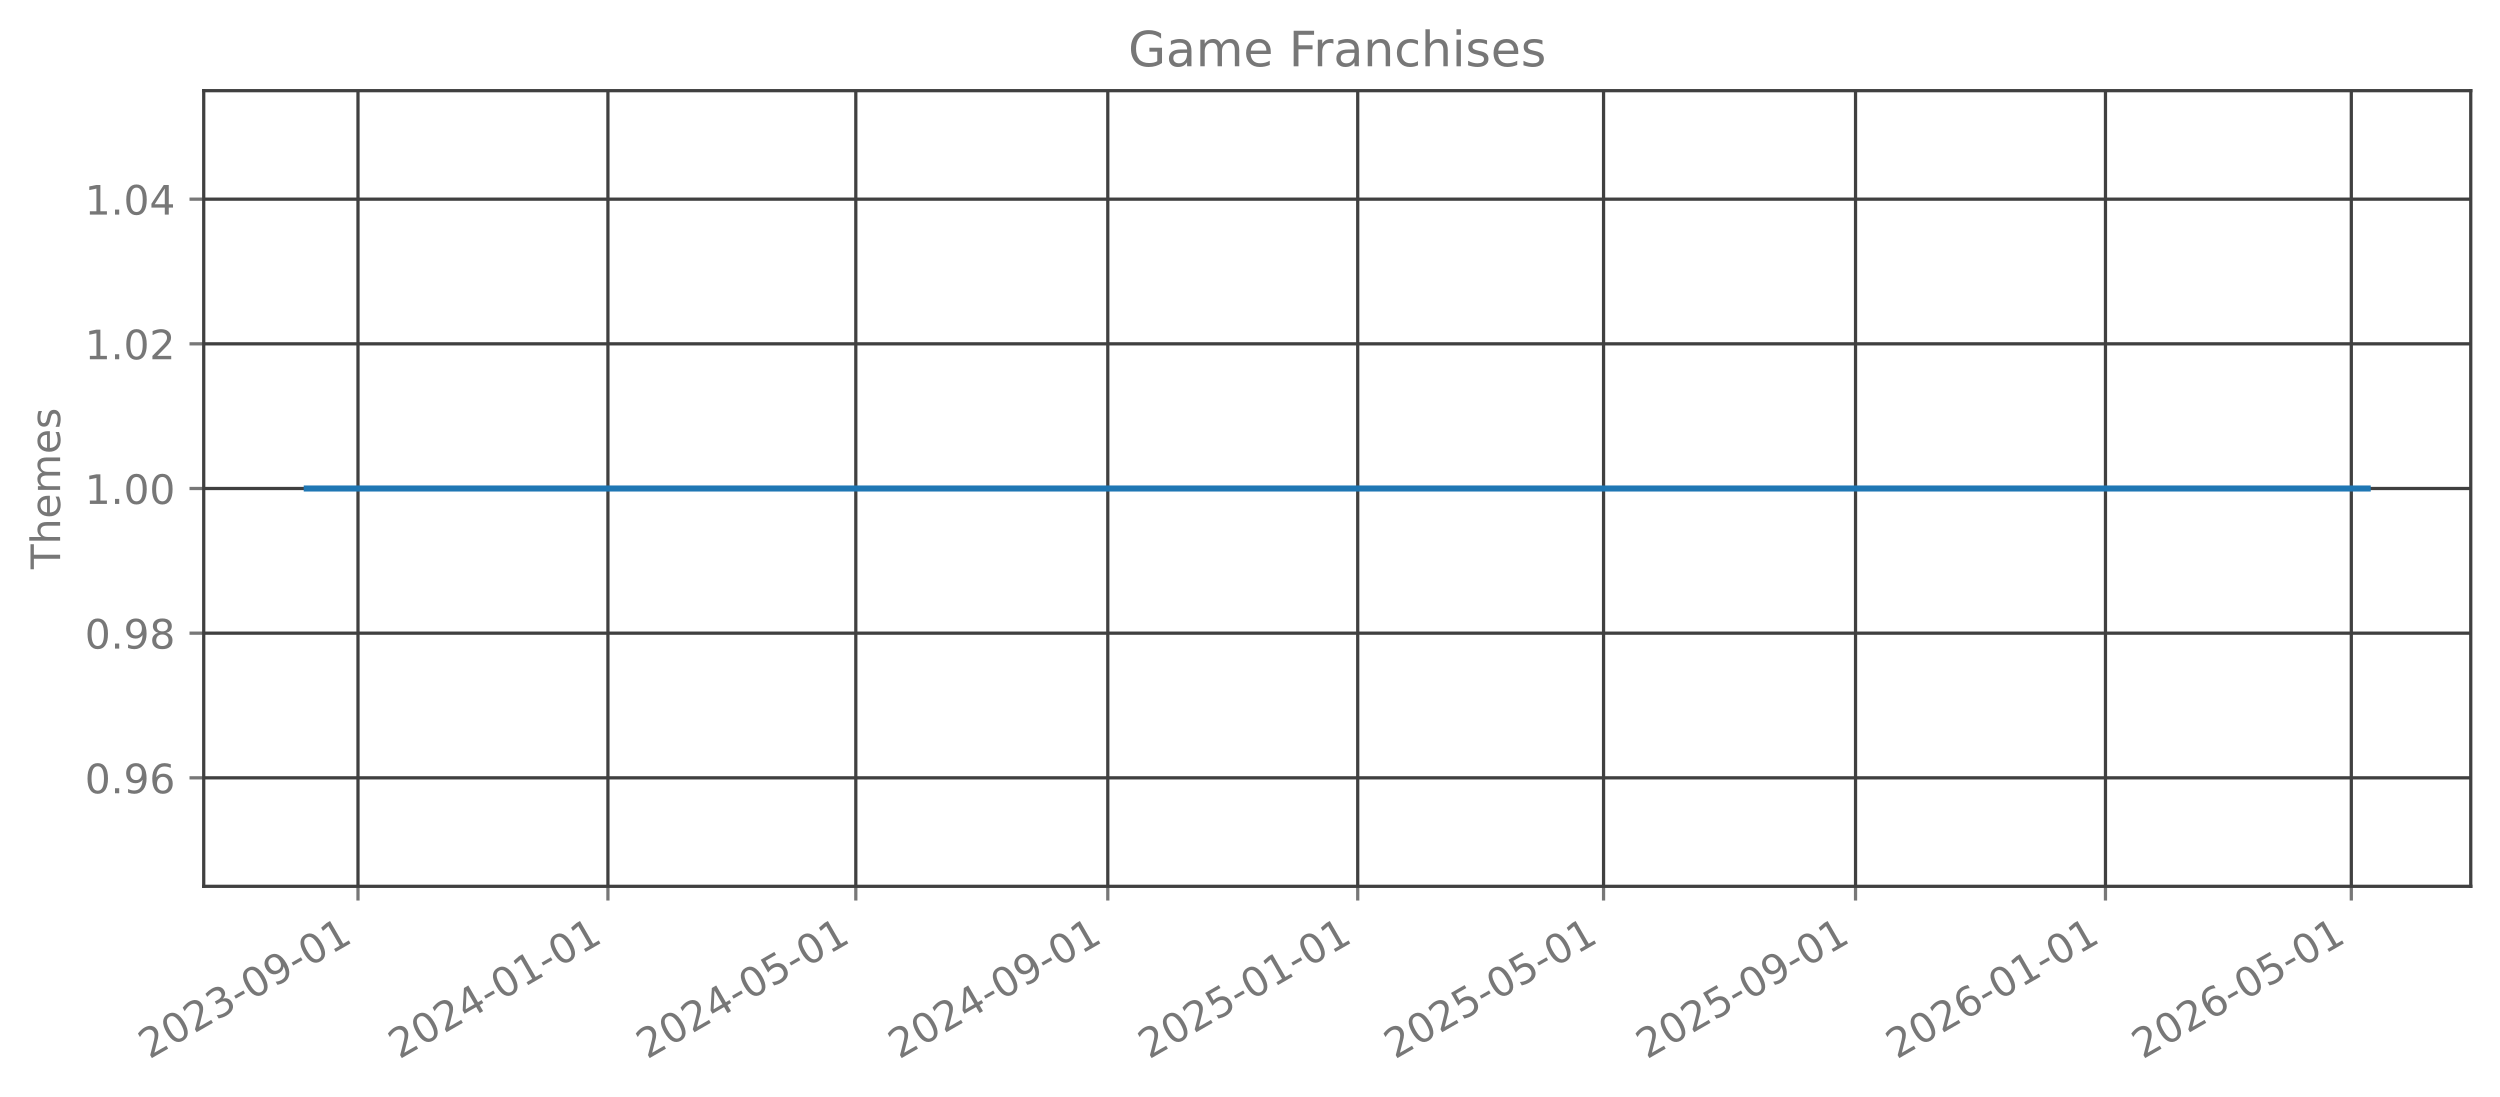
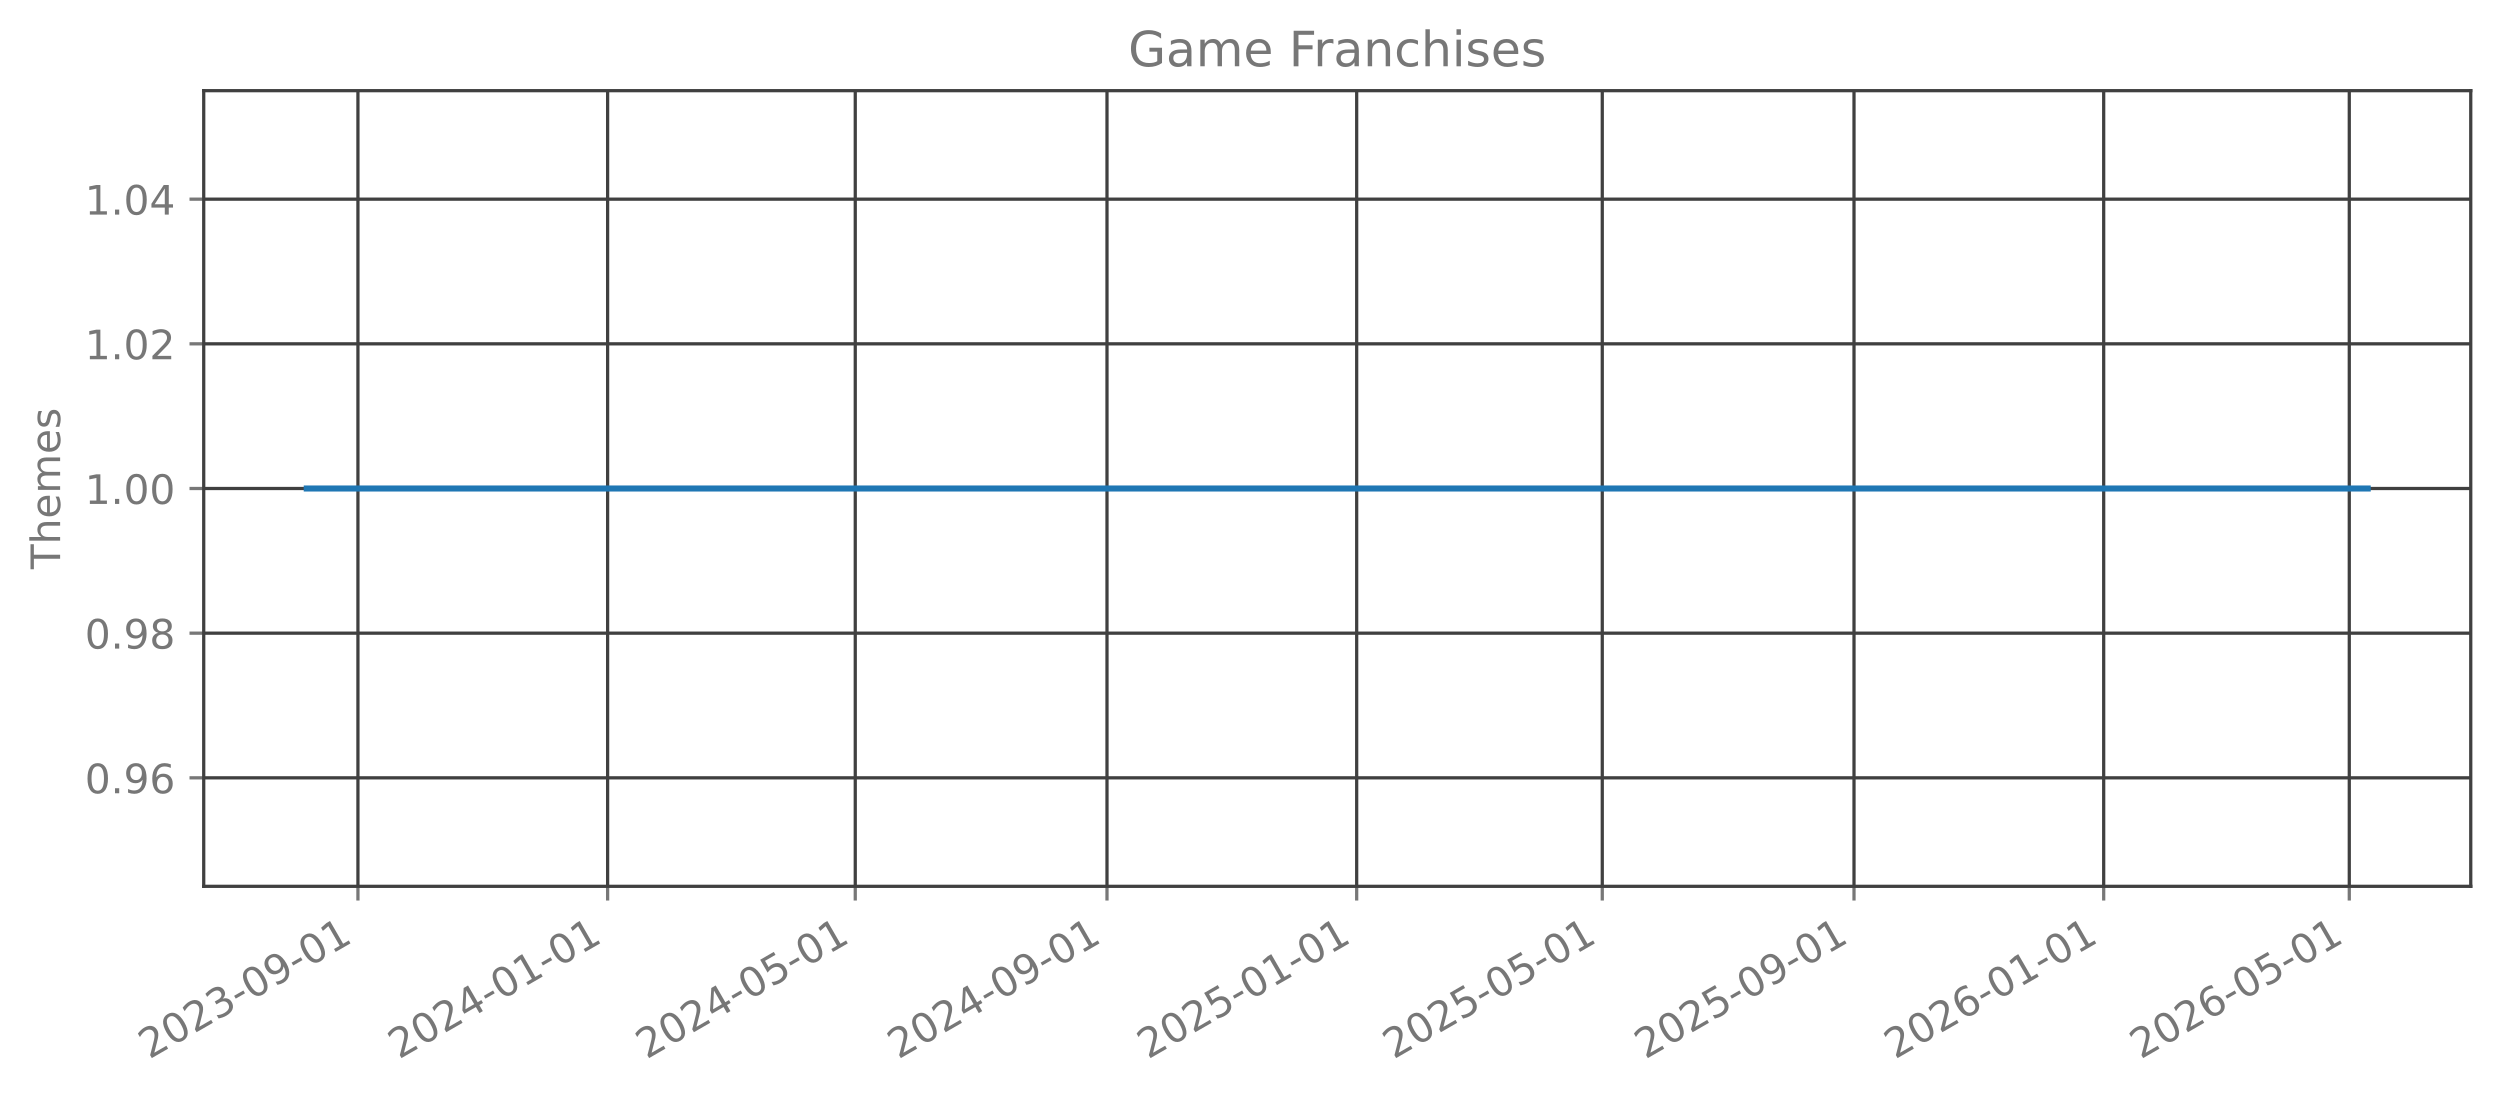
<svg xmlns="http://www.w3.org/2000/svg" xmlns:xlink="http://www.w3.org/1999/xlink" width="615.344pt" height="269.797pt" viewBox="0 0 615.344 269.797" version="1.1">
  <defs>
    <style type="text/css">*{stroke-linejoin: round; stroke-linecap: butt}</style>
  </defs>
  <g id="figure_1">
    <g id="patch_1">
      <path d="M 0 269.797  L 615.344 269.797  L 615.344 0  L 0 0  L 0 269.797  z " style="fill: none; opacity: 0" />
    </g>
    <g id="axes_1">
      <g id="patch_2">
        <path d="M 50.144 218.158  L 608.144 218.158  L 608.144 22.318  L 50.144 22.318  L 50.144 218.158  z " style="fill: none; opacity: 0" />
      </g>
      <g id="matplotlib.axis_1">
        <g id="xtick_1">
          <g id="line2d_1">
-             <path d="M 88.114 218.158  L 88.114 22.318  " clip-path="url(#p5182595368)" style="fill: none; stroke: #404040; stroke-width: 0.8; stroke-linecap: square" />
+             <path d="M 88.101 218.158  L 88.101 22.318  " clip-path="url(#p28a8a7f216)" style="fill: none; stroke: #404040; stroke-width: 0.8; stroke-linecap: square" />
          </g>
          <g id="line2d_2">
            <defs>
-               <path id="mf4913431ec" d="M 0 0  L 0 3.5  " style="stroke: #777777; stroke-width: 0.8" />
+               <path id="ma05249ef64" d="M 0 0  L 0 3.5  " style="stroke: #777777; stroke-width: 0.8" />
            </defs>
            <g>
-               <use xlink:href="#mf4913431ec" x="88.114" y="218.158" style="fill: #777777; stroke: #777777; stroke-width: 0.8" />
+               <use xlink:href="#ma05249ef64" x="88.101" y="218.158" style="fill: #777777; stroke: #777777; stroke-width: 0.8" />
            </g>
          </g>
          <g id="text_1">
-             <g style="fill: #777777" transform="translate(36.74412 260.7964) rotate(-30) scale(0.1 -0.1)">
+             <g style="fill: #777777" transform="translate(36.7316 260.7964) rotate(-30) scale(0.1 -0.1)">
              <defs>
                <path id="DejaVuSans-32" d="M 1228 531  L 3431 531  L 3431 0  L 469 0  L 469 531  Q 828 903 1448 1529  Q 2069 2156 2228 2338  Q 2531 2678 2651 2914  Q 2772 3150 2772 3378  Q 2772 3750 2511 3984  Q 2250 4219 1831 4219  Q 1534 4219 1204 4116  Q 875 4013 500 3803  L 500 4441  Q 881 4594 1212 4672  Q 1544 4750 1819 4750  Q 2544 4750 2975 4387  Q 3406 4025 3406 3419  Q 3406 3131 3298 2873  Q 3191 2616 2906 2266  Q 2828 2175 2409 1742  Q 1991 1309 1228 531  z " transform="scale(0.015625)" />
                <path id="DejaVuSans-30" d="M 2034 4250  Q 1547 4250 1301 3770  Q 1056 3291 1056 2328  Q 1056 1369 1301 889  Q 1547 409 2034 409  Q 2525 409 2770 889  Q 3016 1369 3016 2328  Q 3016 3291 2770 3770  Q 2525 4250 2034 4250  z M 2034 4750  Q 2819 4750 3233 4129  Q 3647 3509 3647 2328  Q 3647 1150 3233 529  Q 2819 -91 2034 -91  Q 1250 -91 836 529  Q 422 1150 422 2328  Q 422 3509 836 4129  Q 1250 4750 2034 4750  z " transform="scale(0.015625)" />
                <path id="DejaVuSans-33" d="M 2597 2516  Q 3050 2419 3304 2112  Q 3559 1806 3559 1356  Q 3559 666 3084 287  Q 2609 -91 1734 -91  Q 1441 -91 1130 -33  Q 819 25 488 141  L 488 750  Q 750 597 1062 519  Q 1375 441 1716 441  Q 2309 441 2620 675  Q 2931 909 2931 1356  Q 2931 1769 2642 2001  Q 2353 2234 1838 2234  L 1294 2234  L 1294 2753  L 1863 2753  Q 2328 2753 2575 2939  Q 2822 3125 2822 3475  Q 2822 3834 2567 4026  Q 2313 4219 1838 4219  Q 1578 4219 1281 4162  Q 984 4106 628 3988  L 628 4550  Q 988 4650 1302 4700  Q 1616 4750 1894 4750  Q 2613 4750 3031 4423  Q 3450 4097 3450 3541  Q 3450 3153 3228 2886  Q 3006 2619 2597 2516  z " transform="scale(0.015625)" />
                <path id="DejaVuSans-2d" d="M 313 2009  L 1997 2009  L 1997 1497  L 313 1497  L 313 2009  z " transform="scale(0.015625)" />
                <path id="DejaVuSans-39" d="M 703 97  L 703 672  Q 941 559 1184 500  Q 1428 441 1663 441  Q 2288 441 2617 861  Q 2947 1281 2994 2138  Q 2813 1869 2534 1725  Q 2256 1581 1919 1581  Q 1219 1581 811 2004  Q 403 2428 403 3163  Q 403 3881 828 4315  Q 1253 4750 1959 4750  Q 2769 4750 3195 4129  Q 3622 3509 3622 2328  Q 3622 1225 3098 567  Q 2575 -91 1691 -91  Q 1453 -91 1209 -44  Q 966 3 703 97  z M 1959 2075  Q 2384 2075 2632 2365  Q 2881 2656 2881 3163  Q 2881 3666 2632 3958  Q 2384 4250 1959 4250  Q 1534 4250 1286 3958  Q 1038 3666 1038 3163  Q 1038 2656 1286 2365  Q 1534 2075 1959 2075  z " transform="scale(0.015625)" />
                <path id="DejaVuSans-31" d="M 794 531  L 1825 531  L 1825 4091  L 703 3866  L 703 4441  L 1819 4666  L 2450 4666  L 2450 531  L 3481 531  L 3481 0  L 794 0  L 794 531  z " transform="scale(0.015625)" />
              </defs>
              <use xlink:href="#DejaVuSans-32" />
              <use xlink:href="#DejaVuSans-30" transform="translate(63.62305 0)" />
              <use xlink:href="#DejaVuSans-32" transform="translate(127.2461 0)" />
              <use xlink:href="#DejaVuSans-33" transform="translate(190.8691 0)" />
              <use xlink:href="#DejaVuSans-2d" transform="translate(254.4922 0)" />
              <use xlink:href="#DejaVuSans-30" transform="translate(290.5762 0)" />
              <use xlink:href="#DejaVuSans-39" transform="translate(354.1992 0)" />
              <use xlink:href="#DejaVuSans-2d" transform="translate(417.8223 0)" />
              <use xlink:href="#DejaVuSans-30" transform="translate(453.9062 0)" />
              <use xlink:href="#DejaVuSans-31" transform="translate(517.5293 0)" />
            </g>
          </g>
        </g>
        <g id="xtick_2">
          <g id="line2d_3">
-             <path d="M 149.632 218.158  L 149.632 22.318  " clip-path="url(#p5182595368)" style="fill: none; stroke: #404040; stroke-width: 0.8; stroke-linecap: square" />
+             <path d="M 149.558 218.158  L 149.558 22.318  " clip-path="url(#p28a8a7f216)" style="fill: none; stroke: #404040; stroke-width: 0.8; stroke-linecap: square" />
          </g>
          <g id="line2d_4">
            <g>
-               <use xlink:href="#mf4913431ec" x="149.632" y="218.158" style="fill: #777777; stroke: #777777; stroke-width: 0.8" />
+               <use xlink:href="#ma05249ef64" x="149.558" y="218.158" style="fill: #777777; stroke: #777777; stroke-width: 0.8" />
            </g>
          </g>
          <g id="text_2">
-             <g style="fill: #777777" transform="translate(98.26228 260.7964) rotate(-30) scale(0.1 -0.1)">
+             <g style="fill: #777777" transform="translate(98.18867 260.7964) rotate(-30) scale(0.1 -0.1)">
              <defs>
                <path id="DejaVuSans-34" d="M 2419 4116  L 825 1625  L 2419 1625  L 2419 4116  z M 2253 4666  L 3047 4666  L 3047 1625  L 3713 1625  L 3713 1100  L 3047 1100  L 3047 0  L 2419 0  L 2419 1100  L 313 1100  L 313 1709  L 2253 4666  z " transform="scale(0.015625)" />
              </defs>
              <use xlink:href="#DejaVuSans-32" />
              <use xlink:href="#DejaVuSans-30" transform="translate(63.62305 0)" />
              <use xlink:href="#DejaVuSans-32" transform="translate(127.2461 0)" />
              <use xlink:href="#DejaVuSans-34" transform="translate(190.8691 0)" />
              <use xlink:href="#DejaVuSans-2d" transform="translate(254.4922 0)" />
              <use xlink:href="#DejaVuSans-30" transform="translate(290.5762 0)" />
              <use xlink:href="#DejaVuSans-31" transform="translate(354.1992 0)" />
              <use xlink:href="#DejaVuSans-2d" transform="translate(417.8223 0)" />
              <use xlink:href="#DejaVuSans-30" transform="translate(453.9062 0)" />
              <use xlink:href="#DejaVuSans-31" transform="translate(517.5293 0)" />
            </g>
          </g>
        </g>
        <g id="xtick_3">
          <g id="line2d_5">
-             <path d="M 210.646 218.158  L 210.646 22.318  " clip-path="url(#p5182595368)" style="fill: none; stroke: #404040; stroke-width: 0.8; stroke-linecap: square" />
+             <path d="M 210.511 218.158  L 210.511 22.318  " clip-path="url(#p28a8a7f216)" style="fill: none; stroke: #404040; stroke-width: 0.8; stroke-linecap: square" />
          </g>
          <g id="line2d_6">
            <g>
-               <use xlink:href="#mf4913431ec" x="210.646" y="218.158" style="fill: #777777; stroke: #777777; stroke-width: 0.8" />
+               <use xlink:href="#ma05249ef64" x="210.511" y="218.158" style="fill: #777777; stroke: #777777; stroke-width: 0.8" />
            </g>
          </g>
          <g id="text_3">
-             <g style="fill: #777777" transform="translate(159.2762 260.7964) rotate(-30) scale(0.1 -0.1)">
+             <g style="fill: #777777" transform="translate(159.142 260.7964) rotate(-30) scale(0.1 -0.1)">
              <defs>
                <path id="DejaVuSans-35" d="M 691 4666  L 3169 4666  L 3169 4134  L 1269 4134  L 1269 2991  Q 1406 3038 1543 3061  Q 1681 3084 1819 3084  Q 2600 3084 3056 2656  Q 3513 2228 3513 1497  Q 3513 744 3044 326  Q 2575 -91 1722 -91  Q 1428 -91 1123 -41  Q 819 9 494 109  L 494 744  Q 775 591 1075 516  Q 1375 441 1709 441  Q 2250 441 2565 725  Q 2881 1009 2881 1497  Q 2881 1984 2565 2268  Q 2250 2553 1709 2553  Q 1456 2553 1204 2497  Q 953 2441 691 2322  L 691 4666  z " transform="scale(0.015625)" />
              </defs>
              <use xlink:href="#DejaVuSans-32" />
              <use xlink:href="#DejaVuSans-30" transform="translate(63.62305 0)" />
              <use xlink:href="#DejaVuSans-32" transform="translate(127.2461 0)" />
              <use xlink:href="#DejaVuSans-34" transform="translate(190.8691 0)" />
              <use xlink:href="#DejaVuSans-2d" transform="translate(254.4922 0)" />
              <use xlink:href="#DejaVuSans-30" transform="translate(290.5762 0)" />
              <use xlink:href="#DejaVuSans-35" transform="translate(354.1992 0)" />
              <use xlink:href="#DejaVuSans-2d" transform="translate(417.8223 0)" />
              <use xlink:href="#DejaVuSans-30" transform="translate(453.9062 0)" />
              <use xlink:href="#DejaVuSans-31" transform="translate(517.5293 0)" />
            </g>
          </g>
        </g>
        <g id="xtick_4">
          <g id="line2d_7">
-             <path d="M 272.668 218.158  L 272.668 22.318  " clip-path="url(#p5182595368)" style="fill: none; stroke: #404040; stroke-width: 0.8; stroke-linecap: square" />
+             <path d="M 272.472 218.158  L 272.472 22.318  " clip-path="url(#p28a8a7f216)" style="fill: none; stroke: #404040; stroke-width: 0.8; stroke-linecap: square" />
          </g>
          <g id="line2d_8">
            <g>
-               <use xlink:href="#mf4913431ec" x="272.668" y="218.158" style="fill: #777777; stroke: #777777; stroke-width: 0.8" />
+               <use xlink:href="#ma05249ef64" x="272.472" y="218.158" style="fill: #777777; stroke: #777777; stroke-width: 0.8" />
            </g>
          </g>
          <g id="text_4">
-             <g style="fill: #777777" transform="translate(221.2986 260.7964) rotate(-30) scale(0.1 -0.1)">
+             <g style="fill: #777777" transform="translate(221.1028 260.7964) rotate(-30) scale(0.1 -0.1)">
              <use xlink:href="#DejaVuSans-32" />
              <use xlink:href="#DejaVuSans-30" transform="translate(63.62305 0)" />
              <use xlink:href="#DejaVuSans-32" transform="translate(127.2461 0)" />
              <use xlink:href="#DejaVuSans-34" transform="translate(190.8691 0)" />
              <use xlink:href="#DejaVuSans-2d" transform="translate(254.4922 0)" />
              <use xlink:href="#DejaVuSans-30" transform="translate(290.5762 0)" />
              <use xlink:href="#DejaVuSans-39" transform="translate(354.1992 0)" />
              <use xlink:href="#DejaVuSans-2d" transform="translate(417.8223 0)" />
              <use xlink:href="#DejaVuSans-30" transform="translate(453.9062 0)" />
              <use xlink:href="#DejaVuSans-31" transform="translate(517.5293 0)" />
            </g>
          </g>
        </g>
        <g id="xtick_5">
          <g id="line2d_9">
-             <path d="M 334.186 218.158  L 334.186 22.318  " clip-path="url(#p5182595368)" style="fill: none; stroke: #404040; stroke-width: 0.8; stroke-linecap: square" />
+             <path d="M 333.929 218.158  L 333.929 22.318  " clip-path="url(#p28a8a7f216)" style="fill: none; stroke: #404040; stroke-width: 0.8; stroke-linecap: square" />
          </g>
          <g id="line2d_10">
            <g>
-               <use xlink:href="#mf4913431ec" x="334.186" y="218.158" style="fill: #777777; stroke: #777777; stroke-width: 0.8" />
+               <use xlink:href="#ma05249ef64" x="333.929" y="218.158" style="fill: #777777; stroke: #777777; stroke-width: 0.8" />
            </g>
          </g>
          <g id="text_5">
-             <g style="fill: #777777" transform="translate(282.8168 260.7964) rotate(-30) scale(0.1 -0.1)">
+             <g style="fill: #777777" transform="translate(282.5599 260.7964) rotate(-30) scale(0.1 -0.1)">
              <use xlink:href="#DejaVuSans-32" />
              <use xlink:href="#DejaVuSans-30" transform="translate(63.62305 0)" />
              <use xlink:href="#DejaVuSans-32" transform="translate(127.2461 0)" />
              <use xlink:href="#DejaVuSans-35" transform="translate(190.8691 0)" />
              <use xlink:href="#DejaVuSans-2d" transform="translate(254.4922 0)" />
              <use xlink:href="#DejaVuSans-30" transform="translate(290.5762 0)" />
              <use xlink:href="#DejaVuSans-31" transform="translate(354.1992 0)" />
              <use xlink:href="#DejaVuSans-2d" transform="translate(417.8223 0)" />
              <use xlink:href="#DejaVuSans-30" transform="translate(453.9062 0)" />
              <use xlink:href="#DejaVuSans-31" transform="translate(517.5293 0)" />
            </g>
          </g>
        </g>
        <g id="xtick_6">
          <g id="line2d_11">
-             <path d="M 394.696 218.158  L 394.696 22.318  " clip-path="url(#p5182595368)" style="fill: none; stroke: #404040; stroke-width: 0.8; stroke-linecap: square" />
+             <path d="M 394.379 218.158  L 394.379 22.318  " clip-path="url(#p28a8a7f216)" style="fill: none; stroke: #404040; stroke-width: 0.8; stroke-linecap: square" />
          </g>
          <g id="line2d_12">
            <g>
-               <use xlink:href="#mf4913431ec" x="394.696" y="218.158" style="fill: #777777; stroke: #777777; stroke-width: 0.8" />
+               <use xlink:href="#ma05249ef64" x="394.379" y="218.158" style="fill: #777777; stroke: #777777; stroke-width: 0.8" />
            </g>
          </g>
          <g id="text_6">
-             <g style="fill: #777777" transform="translate(343.3264 260.7964) rotate(-30) scale(0.1 -0.1)">
+             <g style="fill: #777777" transform="translate(343.0095 260.7964) rotate(-30) scale(0.1 -0.1)">
              <use xlink:href="#DejaVuSans-32" />
              <use xlink:href="#DejaVuSans-30" transform="translate(63.62305 0)" />
              <use xlink:href="#DejaVuSans-32" transform="translate(127.2461 0)" />
              <use xlink:href="#DejaVuSans-35" transform="translate(190.8691 0)" />
              <use xlink:href="#DejaVuSans-2d" transform="translate(254.4922 0)" />
              <use xlink:href="#DejaVuSans-30" transform="translate(290.5762 0)" />
              <use xlink:href="#DejaVuSans-35" transform="translate(354.1992 0)" />
              <use xlink:href="#DejaVuSans-2d" transform="translate(417.8223 0)" />
              <use xlink:href="#DejaVuSans-30" transform="translate(453.9062 0)" />
              <use xlink:href="#DejaVuSans-31" transform="translate(517.5293 0)" />
            </g>
          </g>
        </g>
        <g id="xtick_7">
          <g id="line2d_13">
-             <path d="M 456.718 218.158  L 456.718 22.318  " clip-path="url(#p5182595368)" style="fill: none; stroke: #404040; stroke-width: 0.8; stroke-linecap: square" />
+             <path d="M 456.34 218.158  L 456.34 22.318  " clip-path="url(#p28a8a7f216)" style="fill: none; stroke: #404040; stroke-width: 0.8; stroke-linecap: square" />
          </g>
          <g id="line2d_14">
            <g>
-               <use xlink:href="#mf4913431ec" x="456.718" y="218.158" style="fill: #777777; stroke: #777777; stroke-width: 0.8" />
+               <use xlink:href="#ma05249ef64" x="456.34" y="218.158" style="fill: #777777; stroke: #777777; stroke-width: 0.8" />
            </g>
          </g>
          <g id="text_7">
-             <g style="fill: #777777" transform="translate(405.3489 260.7964) rotate(-30) scale(0.1 -0.1)">
+             <g style="fill: #777777" transform="translate(404.9703 260.7964) rotate(-30) scale(0.1 -0.1)">
              <use xlink:href="#DejaVuSans-32" />
              <use xlink:href="#DejaVuSans-30" transform="translate(63.62305 0)" />
              <use xlink:href="#DejaVuSans-32" transform="translate(127.2461 0)" />
              <use xlink:href="#DejaVuSans-35" transform="translate(190.8691 0)" />
              <use xlink:href="#DejaVuSans-2d" transform="translate(254.4922 0)" />
              <use xlink:href="#DejaVuSans-30" transform="translate(290.5762 0)" />
              <use xlink:href="#DejaVuSans-39" transform="translate(354.1992 0)" />
              <use xlink:href="#DejaVuSans-2d" transform="translate(417.8223 0)" />
              <use xlink:href="#DejaVuSans-30" transform="translate(453.9062 0)" />
              <use xlink:href="#DejaVuSans-31" transform="translate(517.5293 0)" />
            </g>
          </g>
        </g>
        <g id="xtick_8">
          <g id="line2d_15">
-             <path d="M 518.236 218.158  L 518.236 22.318  " clip-path="url(#p5182595368)" style="fill: none; stroke: #404040; stroke-width: 0.8; stroke-linecap: square" />
+             <path d="M 517.797 218.158  L 517.797 22.318  " clip-path="url(#p28a8a7f216)" style="fill: none; stroke: #404040; stroke-width: 0.8; stroke-linecap: square" />
          </g>
          <g id="line2d_16">
            <g>
-               <use xlink:href="#mf4913431ec" x="518.236" y="218.158" style="fill: #777777; stroke: #777777; stroke-width: 0.8" />
+               <use xlink:href="#ma05249ef64" x="517.797" y="218.158" style="fill: #777777; stroke: #777777; stroke-width: 0.8" />
            </g>
          </g>
          <g id="text_8">
-             <g style="fill: #777777" transform="translate(466.867 260.7964) rotate(-30) scale(0.1 -0.1)">
+             <g style="fill: #777777" transform="translate(466.4274 260.7964) rotate(-30) scale(0.1 -0.1)">
              <defs>
                <path id="DejaVuSans-36" d="M 2113 2584  Q 1688 2584 1439 2293  Q 1191 2003 1191 1497  Q 1191 994 1439 701  Q 1688 409 2113 409  Q 2538 409 2786 701  Q 3034 994 3034 1497  Q 3034 2003 2786 2293  Q 2538 2584 2113 2584  z M 3366 4563  L 3366 3988  Q 3128 4100 2886 4159  Q 2644 4219 2406 4219  Q 1781 4219 1451 3797  Q 1122 3375 1075 2522  Q 1259 2794 1537 2939  Q 1816 3084 2150 3084  Q 2853 3084 3261 2657  Q 3669 2231 3669 1497  Q 3669 778 3244 343  Q 2819 -91 2113 -91  Q 1303 -91 875 529  Q 447 1150 447 2328  Q 447 3434 972 4092  Q 1497 4750 2381 4750  Q 2619 4750 2861 4703  Q 3103 4656 3366 4563  z " transform="scale(0.015625)" />
              </defs>
              <use xlink:href="#DejaVuSans-32" />
              <use xlink:href="#DejaVuSans-30" transform="translate(63.62305 0)" />
              <use xlink:href="#DejaVuSans-32" transform="translate(127.2461 0)" />
              <use xlink:href="#DejaVuSans-36" transform="translate(190.8691 0)" />
              <use xlink:href="#DejaVuSans-2d" transform="translate(254.4922 0)" />
              <use xlink:href="#DejaVuSans-30" transform="translate(290.5762 0)" />
              <use xlink:href="#DejaVuSans-31" transform="translate(354.1992 0)" />
              <use xlink:href="#DejaVuSans-2d" transform="translate(417.8223 0)" />
              <use xlink:href="#DejaVuSans-30" transform="translate(453.9062 0)" />
              <use xlink:href="#DejaVuSans-31" transform="translate(517.5293 0)" />
            </g>
          </g>
        </g>
        <g id="xtick_9">
          <g id="line2d_17">
-             <path d="M 578.746 218.158  L 578.746 22.318  " clip-path="url(#p5182595368)" style="fill: none; stroke: #404040; stroke-width: 0.8; stroke-linecap: square" />
+             <path d="M 578.246 218.158  L 578.246 22.318  " clip-path="url(#p28a8a7f216)" style="fill: none; stroke: #404040; stroke-width: 0.8; stroke-linecap: square" />
          </g>
          <g id="line2d_18">
            <g>
-               <use xlink:href="#mf4913431ec" x="578.746" y="218.158" style="fill: #777777; stroke: #777777; stroke-width: 0.8" />
+               <use xlink:href="#ma05249ef64" x="578.246" y="218.158" style="fill: #777777; stroke: #777777; stroke-width: 0.8" />
            </g>
          </g>
          <g id="text_9">
-             <g style="fill: #777777" transform="translate(527.3767 260.7964) rotate(-30) scale(0.1 -0.1)">
+             <g style="fill: #777777" transform="translate(526.8769 260.7964) rotate(-30) scale(0.1 -0.1)">
              <use xlink:href="#DejaVuSans-32" />
              <use xlink:href="#DejaVuSans-30" transform="translate(63.62305 0)" />
              <use xlink:href="#DejaVuSans-32" transform="translate(127.2461 0)" />
              <use xlink:href="#DejaVuSans-36" transform="translate(190.8691 0)" />
              <use xlink:href="#DejaVuSans-2d" transform="translate(254.4922 0)" />
              <use xlink:href="#DejaVuSans-30" transform="translate(290.5762 0)" />
              <use xlink:href="#DejaVuSans-35" transform="translate(354.1992 0)" />
              <use xlink:href="#DejaVuSans-2d" transform="translate(417.8223 0)" />
              <use xlink:href="#DejaVuSans-30" transform="translate(453.9062 0)" />
              <use xlink:href="#DejaVuSans-31" transform="translate(517.5293 0)" />
            </g>
          </g>
        </g>
      </g>
      <g id="matplotlib.axis_2">
        <g id="ytick_1">
          <g id="line2d_19">
-             <path d="M 50.144 191.453  L 608.144 191.453  " clip-path="url(#p5182595368)" style="fill: none; stroke: #404040; stroke-width: 0.8; stroke-linecap: square" />
+             <path d="M 50.144 191.453  L 608.144 191.453  " clip-path="url(#p28a8a7f216)" style="fill: none; stroke: #404040; stroke-width: 0.8; stroke-linecap: square" />
          </g>
          <g id="line2d_20">
            <defs>
-               <path id="mcb85f82263" d="M 0 0  L -3.5 0  " style="stroke: #777777; stroke-width: 0.8" />
+               <path id="m3b8674b246" d="M 0 0  L -3.5 0  " style="stroke: #777777; stroke-width: 0.8" />
            </defs>
            <g>
-               <use xlink:href="#mcb85f82263" x="50.144" y="191.453" style="fill: #777777; stroke: #777777; stroke-width: 0.8" />
+               <use xlink:href="#m3b8674b246" x="50.144" y="191.453" style="fill: #777777; stroke: #777777; stroke-width: 0.8" />
            </g>
          </g>
          <g id="text_10">
            <g style="fill: #777777" transform="translate(20.87813 195.2519) scale(0.1 -0.1)">
              <defs>
                <path id="DejaVuSans-2e" d="M 684 794  L 1344 794  L 1344 0  L 684 0  L 684 794  z " transform="scale(0.015625)" />
              </defs>
              <use xlink:href="#DejaVuSans-30" />
              <use xlink:href="#DejaVuSans-2e" transform="translate(63.62305 0)" />
              <use xlink:href="#DejaVuSans-39" transform="translate(95.41016 0)" />
              <use xlink:href="#DejaVuSans-36" transform="translate(159.0332 0)" />
            </g>
          </g>
        </g>
        <g id="ytick_2">
          <g id="line2d_21">
-             <path d="M 50.144 155.845  L 608.144 155.845  " clip-path="url(#p5182595368)" style="fill: none; stroke: #404040; stroke-width: 0.8; stroke-linecap: square" />
+             <path d="M 50.144 155.845  L 608.144 155.845  " clip-path="url(#p28a8a7f216)" style="fill: none; stroke: #404040; stroke-width: 0.8; stroke-linecap: square" />
          </g>
          <g id="line2d_22">
            <g>
-               <use xlink:href="#mcb85f82263" x="50.144" y="155.845" style="fill: #777777; stroke: #777777; stroke-width: 0.8" />
+               <use xlink:href="#m3b8674b246" x="50.144" y="155.845" style="fill: #777777; stroke: #777777; stroke-width: 0.8" />
            </g>
          </g>
          <g id="text_11">
            <g style="fill: #777777" transform="translate(20.87813 159.6446) scale(0.1 -0.1)">
              <defs>
                <path id="DejaVuSans-38" d="M 2034 2216  Q 1584 2216 1326 1975  Q 1069 1734 1069 1313  Q 1069 891 1326 650  Q 1584 409 2034 409  Q 2484 409 2743 651  Q 3003 894 3003 1313  Q 3003 1734 2745 1975  Q 2488 2216 2034 2216  z M 1403 2484  Q 997 2584 770 2862  Q 544 3141 544 3541  Q 544 4100 942 4425  Q 1341 4750 2034 4750  Q 2731 4750 3128 4425  Q 3525 4100 3525 3541  Q 3525 3141 3298 2862  Q 3072 2584 2669 2484  Q 3125 2378 3379 2068  Q 3634 1759 3634 1313  Q 3634 634 3220 271  Q 2806 -91 2034 -91  Q 1263 -91 848 271  Q 434 634 434 1313  Q 434 1759 690 2068  Q 947 2378 1403 2484  z M 1172 3481  Q 1172 3119 1398 2916  Q 1625 2713 2034 2713  Q 2441 2713 2670 2916  Q 2900 3119 2900 3481  Q 2900 3844 2670 4047  Q 2441 4250 2034 4250  Q 1625 4250 1398 4047  Q 1172 3844 1172 3481  z " transform="scale(0.015625)" />
              </defs>
              <use xlink:href="#DejaVuSans-30" />
              <use xlink:href="#DejaVuSans-2e" transform="translate(63.62305 0)" />
              <use xlink:href="#DejaVuSans-39" transform="translate(95.41016 0)" />
              <use xlink:href="#DejaVuSans-38" transform="translate(159.0332 0)" />
            </g>
          </g>
        </g>
        <g id="ytick_3">
          <g id="line2d_23">
-             <path d="M 50.144 120.238  L 608.144 120.238  " clip-path="url(#p5182595368)" style="fill: none; stroke: #404040; stroke-width: 0.8; stroke-linecap: square" />
+             <path d="M 50.144 120.238  L 608.144 120.238  " clip-path="url(#p28a8a7f216)" style="fill: none; stroke: #404040; stroke-width: 0.8; stroke-linecap: square" />
          </g>
          <g id="line2d_24">
            <g>
-               <use xlink:href="#mcb85f82263" x="50.144" y="120.238" style="fill: #777777; stroke: #777777; stroke-width: 0.8" />
+               <use xlink:href="#m3b8674b246" x="50.144" y="120.238" style="fill: #777777; stroke: #777777; stroke-width: 0.8" />
            </g>
          </g>
          <g id="text_12">
            <g style="fill: #777777" transform="translate(20.87813 124.0373) scale(0.1 -0.1)">
              <use xlink:href="#DejaVuSans-31" />
              <use xlink:href="#DejaVuSans-2e" transform="translate(63.62305 0)" />
              <use xlink:href="#DejaVuSans-30" transform="translate(95.41016 0)" />
              <use xlink:href="#DejaVuSans-30" transform="translate(159.0332 0)" />
            </g>
          </g>
        </g>
        <g id="ytick_4">
          <g id="line2d_25">
-             <path d="M 50.144 84.631  L 608.144 84.631  " clip-path="url(#p5182595368)" style="fill: none; stroke: #404040; stroke-width: 0.8; stroke-linecap: square" />
+             <path d="M 50.144 84.631  L 608.144 84.631  " clip-path="url(#p28a8a7f216)" style="fill: none; stroke: #404040; stroke-width: 0.8; stroke-linecap: square" />
          </g>
          <g id="line2d_26">
            <g>
-               <use xlink:href="#mcb85f82263" x="50.144" y="84.631" style="fill: #777777; stroke: #777777; stroke-width: 0.8" />
+               <use xlink:href="#m3b8674b246" x="50.144" y="84.631" style="fill: #777777; stroke: #777777; stroke-width: 0.8" />
            </g>
          </g>
          <g id="text_13">
            <g style="fill: #777777" transform="translate(20.87813 88.43007) scale(0.1 -0.1)">
              <use xlink:href="#DejaVuSans-31" />
              <use xlink:href="#DejaVuSans-2e" transform="translate(63.62305 0)" />
              <use xlink:href="#DejaVuSans-30" transform="translate(95.41016 0)" />
              <use xlink:href="#DejaVuSans-32" transform="translate(159.0332 0)" />
            </g>
          </g>
        </g>
        <g id="ytick_5">
          <g id="line2d_27">
-             <path d="M 50.144 49.024  L 608.144 49.024  " clip-path="url(#p5182595368)" style="fill: none; stroke: #404040; stroke-width: 0.8; stroke-linecap: square" />
+             <path d="M 50.144 49.024  L 608.144 49.024  " clip-path="url(#p28a8a7f216)" style="fill: none; stroke: #404040; stroke-width: 0.8; stroke-linecap: square" />
          </g>
          <g id="line2d_28">
            <g>
-               <use xlink:href="#mcb85f82263" x="50.144" y="49.024" style="fill: #777777; stroke: #777777; stroke-width: 0.8" />
+               <use xlink:href="#m3b8674b246" x="50.144" y="49.024" style="fill: #777777; stroke: #777777; stroke-width: 0.8" />
            </g>
          </g>
          <g id="text_14">
            <g style="fill: #777777" transform="translate(20.87813 52.8228) scale(0.1 -0.1)">
              <use xlink:href="#DejaVuSans-31" />
              <use xlink:href="#DejaVuSans-2e" transform="translate(63.62305 0)" />
              <use xlink:href="#DejaVuSans-30" transform="translate(95.41016 0)" />
              <use xlink:href="#DejaVuSans-34" transform="translate(159.0332 0)" />
            </g>
          </g>
        </g>
        <g id="text_15">
          <g style="fill: #777777" transform="translate(14.79844 140.0889) rotate(-90) scale(0.1 -0.1)">
            <defs>
              <path id="DejaVuSans-54" d="M -19 4666  L 3928 4666  L 3928 4134  L 2272 4134  L 2272 0  L 1638 0  L 1638 4134  L -19 4134  L -19 4666  z " transform="scale(0.015625)" />
              <path id="DejaVuSans-68" d="M 3513 2113  L 3513 0  L 2938 0  L 2938 2094  Q 2938 2591 2744 2837  Q 2550 3084 2163 3084  Q 1697 3084 1428 2787  Q 1159 2491 1159 1978  L 1159 0  L 581 0  L 581 4863  L 1159 4863  L 1159 2956  Q 1366 3272 1645 3428  Q 1925 3584 2291 3584  Q 2894 3584 3203 3211  Q 3513 2838 3513 2113  z " transform="scale(0.015625)" />
              <path id="DejaVuSans-65" d="M 3597 1894  L 3597 1613  L 953 1613  Q 991 1019 1311 708  Q 1631 397 2203 397  Q 2534 397 2845 478  Q 3156 559 3463 722  L 3463 178  Q 3153 47 2828 -22  Q 2503 -91 2169 -91  Q 1331 -91 842 396  Q 353 884 353 1716  Q 353 2575 817 3079  Q 1281 3584 2069 3584  Q 2775 3584 3186 3129  Q 3597 2675 3597 1894  z M 3022 2063  Q 3016 2534 2758 2815  Q 2500 3097 2075 3097  Q 1594 3097 1305 2825  Q 1016 2553 972 2059  L 3022 2063  z " transform="scale(0.015625)" />
              <path id="DejaVuSans-6d" d="M 3328 2828  Q 3544 3216 3844 3400  Q 4144 3584 4550 3584  Q 5097 3584 5394 3201  Q 5691 2819 5691 2113  L 5691 0  L 5113 0  L 5113 2094  Q 5113 2597 4934 2840  Q 4756 3084 4391 3084  Q 3944 3084 3684 2787  Q 3425 2491 3425 1978  L 3425 0  L 2847 0  L 2847 2094  Q 2847 2600 2669 2842  Q 2491 3084 2119 3084  Q 1678 3084 1418 2786  Q 1159 2488 1159 1978  L 1159 0  L 581 0  L 581 3500  L 1159 3500  L 1159 2956  Q 1356 3278 1631 3431  Q 1906 3584 2284 3584  Q 2666 3584 2933 3390  Q 3200 3197 3328 2828  z " transform="scale(0.015625)" />
              <path id="DejaVuSans-73" d="M 2834 3397  L 2834 2853  Q 2591 2978 2328 3040  Q 2066 3103 1784 3103  Q 1356 3103 1142 2972  Q 928 2841 928 2578  Q 928 2378 1081 2264  Q 1234 2150 1697 2047  L 1894 2003  Q 2506 1872 2764 1633  Q 3022 1394 3022 966  Q 3022 478 2636 193  Q 2250 -91 1575 -91  Q 1294 -91 989 -36  Q 684 19 347 128  L 347 722  Q 666 556 975 473  Q 1284 391 1588 391  Q 1994 391 2212 530  Q 2431 669 2431 922  Q 2431 1156 2273 1281  Q 2116 1406 1581 1522  L 1381 1569  Q 847 1681 609 1914  Q 372 2147 372 2553  Q 372 3047 722 3315  Q 1072 3584 1716 3584  Q 2034 3584 2315 3537  Q 2597 3491 2834 3397  z " transform="scale(0.015625)" />
            </defs>
            <use xlink:href="#DejaVuSans-54" />
            <use xlink:href="#DejaVuSans-68" transform="translate(61.08398 0)" />
            <use xlink:href="#DejaVuSans-65" transform="translate(124.4629 0)" />
            <use xlink:href="#DejaVuSans-6d" transform="translate(185.9863 0)" />
            <use xlink:href="#DejaVuSans-65" transform="translate(283.3984 0)" />
            <use xlink:href="#DejaVuSans-73" transform="translate(344.9219 0)" />
          </g>
        </g>
      </g>
      <g id="line2d_29">
-         <path d="M 75.507 120.238  L 582.78 120.238  " clip-path="url(#p5182595368)" style="fill: none; stroke: #1f77b4; stroke-width: 1.5; stroke-linecap: square" />
+         <path d="M 75.507 120.238  L 582.78 120.238  " clip-path="url(#p28a8a7f216)" style="fill: none; stroke: #1f77b4; stroke-width: 1.5; stroke-linecap: square" />
      </g>
      <g id="patch_3">
        <path d="M 50.144 218.158  L 50.144 22.318  " style="fill: none; stroke: #404040; stroke-width: 0.8; stroke-linejoin: miter; stroke-linecap: square" />
      </g>
      <g id="patch_4">
        <path d="M 608.144 218.158  L 608.144 22.318  " style="fill: none; stroke: #404040; stroke-width: 0.8; stroke-linejoin: miter; stroke-linecap: square" />
      </g>
      <g id="patch_5">
        <path d="M 50.144 218.158  L 608.144 218.158  " style="fill: none; stroke: #404040; stroke-width: 0.8; stroke-linejoin: miter; stroke-linecap: square" />
      </g>
      <g id="patch_6">
        <path d="M 50.144 22.318  L 608.144 22.318  " style="fill: none; stroke: #404040; stroke-width: 0.8; stroke-linejoin: miter; stroke-linecap: square" />
      </g>
      <g id="text_16">
        <g style="fill: #777777" transform="translate(277.7013 16.31812) scale(0.12 -0.12)">
          <defs>
            <path id="DejaVuSans-47" d="M 3809 666  L 3809 1919  L 2778 1919  L 2778 2438  L 4434 2438  L 4434 434  Q 4069 175 3628 42  Q 3188 -91 2688 -91  Q 1594 -91 976 548  Q 359 1188 359 2328  Q 359 3472 976 4111  Q 1594 4750 2688 4750  Q 3144 4750 3555 4637  Q 3966 4525 4313 4306  L 4313 3634  Q 3963 3931 3569 4081  Q 3175 4231 2741 4231  Q 1884 4231 1454 3753  Q 1025 3275 1025 2328  Q 1025 1384 1454 906  Q 1884 428 2741 428  Q 3075 428 3337 486  Q 3600 544 3809 666  z " transform="scale(0.015625)" />
            <path id="DejaVuSans-61" d="M 2194 1759  Q 1497 1759 1228 1600  Q 959 1441 959 1056  Q 959 750 1161 570  Q 1363 391 1709 391  Q 2188 391 2477 730  Q 2766 1069 2766 1631  L 2766 1759  L 2194 1759  z M 3341 1997  L 3341 0  L 2766 0  L 2766 531  Q 2569 213 2275 61  Q 1981 -91 1556 -91  Q 1019 -91 701 211  Q 384 513 384 1019  Q 384 1609 779 1909  Q 1175 2209 1959 2209  L 2766 2209  L 2766 2266  Q 2766 2663 2505 2880  Q 2244 3097 1772 3097  Q 1472 3097 1187 3025  Q 903 2953 641 2809  L 641 3341  Q 956 3463 1253 3523  Q 1550 3584 1831 3584  Q 2591 3584 2966 3190  Q 3341 2797 3341 1997  z " transform="scale(0.015625)" />
            <path id="DejaVuSans-20" transform="scale(0.015625)" />
            <path id="DejaVuSans-46" d="M 628 4666  L 3309 4666  L 3309 4134  L 1259 4134  L 1259 2759  L 3109 2759  L 3109 2228  L 1259 2228  L 1259 0  L 628 0  L 628 4666  z " transform="scale(0.015625)" />
            <path id="DejaVuSans-72" d="M 2631 2963  Q 2534 3019 2420 3045  Q 2306 3072 2169 3072  Q 1681 3072 1420 2755  Q 1159 2438 1159 1844  L 1159 0  L 581 0  L 581 3500  L 1159 3500  L 1159 2956  Q 1341 3275 1631 3429  Q 1922 3584 2338 3584  Q 2397 3584 2469 3576  Q 2541 3569 2628 3553  L 2631 2963  z " transform="scale(0.015625)" />
            <path id="DejaVuSans-6e" d="M 3513 2113  L 3513 0  L 2938 0  L 2938 2094  Q 2938 2591 2744 2837  Q 2550 3084 2163 3084  Q 1697 3084 1428 2787  Q 1159 2491 1159 1978  L 1159 0  L 581 0  L 581 3500  L 1159 3500  L 1159 2956  Q 1366 3272 1645 3428  Q 1925 3584 2291 3584  Q 2894 3584 3203 3211  Q 3513 2838 3513 2113  z " transform="scale(0.015625)" />
            <path id="DejaVuSans-63" d="M 3122 3366  L 3122 2828  Q 2878 2963 2633 3030  Q 2388 3097 2138 3097  Q 1578 3097 1268 2742  Q 959 2388 959 1747  Q 959 1106 1268 751  Q 1578 397 2138 397  Q 2388 397 2633 464  Q 2878 531 3122 666  L 3122 134  Q 2881 22 2623 -34  Q 2366 -91 2075 -91  Q 1284 -91 818 406  Q 353 903 353 1747  Q 353 2603 823 3093  Q 1294 3584 2113 3584  Q 2378 3584 2631 3529  Q 2884 3475 3122 3366  z " transform="scale(0.015625)" />
            <path id="DejaVuSans-69" d="M 603 3500  L 1178 3500  L 1178 0  L 603 0  L 603 3500  z M 603 4863  L 1178 4863  L 1178 4134  L 603 4134  L 603 4863  z " transform="scale(0.015625)" />
          </defs>
          <use xlink:href="#DejaVuSans-47" />
          <use xlink:href="#DejaVuSans-61" transform="translate(77.49023 0)" />
          <use xlink:href="#DejaVuSans-6d" transform="translate(138.7695 0)" />
          <use xlink:href="#DejaVuSans-65" transform="translate(236.1816 0)" />
          <use xlink:href="#DejaVuSans-20" transform="translate(297.7051 0)" />
          <use xlink:href="#DejaVuSans-46" transform="translate(329.4922 0)" />
          <use xlink:href="#DejaVuSans-72" transform="translate(379.7617 0)" />
          <use xlink:href="#DejaVuSans-61" transform="translate(420.875 0)" />
          <use xlink:href="#DejaVuSans-6e" transform="translate(482.1543 0)" />
          <use xlink:href="#DejaVuSans-63" transform="translate(545.5332 0)" />
          <use xlink:href="#DejaVuSans-68" transform="translate(600.5137 0)" />
          <use xlink:href="#DejaVuSans-69" transform="translate(663.8926 0)" />
          <use xlink:href="#DejaVuSans-73" transform="translate(691.6758 0)" />
          <use xlink:href="#DejaVuSans-65" transform="translate(743.7754 0)" />
          <use xlink:href="#DejaVuSans-73" transform="translate(805.2988 0)" />
        </g>
      </g>
    </g>
  </g>
  <defs>
-     <clipPath id="p5182595368">
+     <clipPath id="p28a8a7f216">
      <rect x="50.144" y="22.318" width="558" height="195.84" />
    </clipPath>
  </defs>
</svg>
